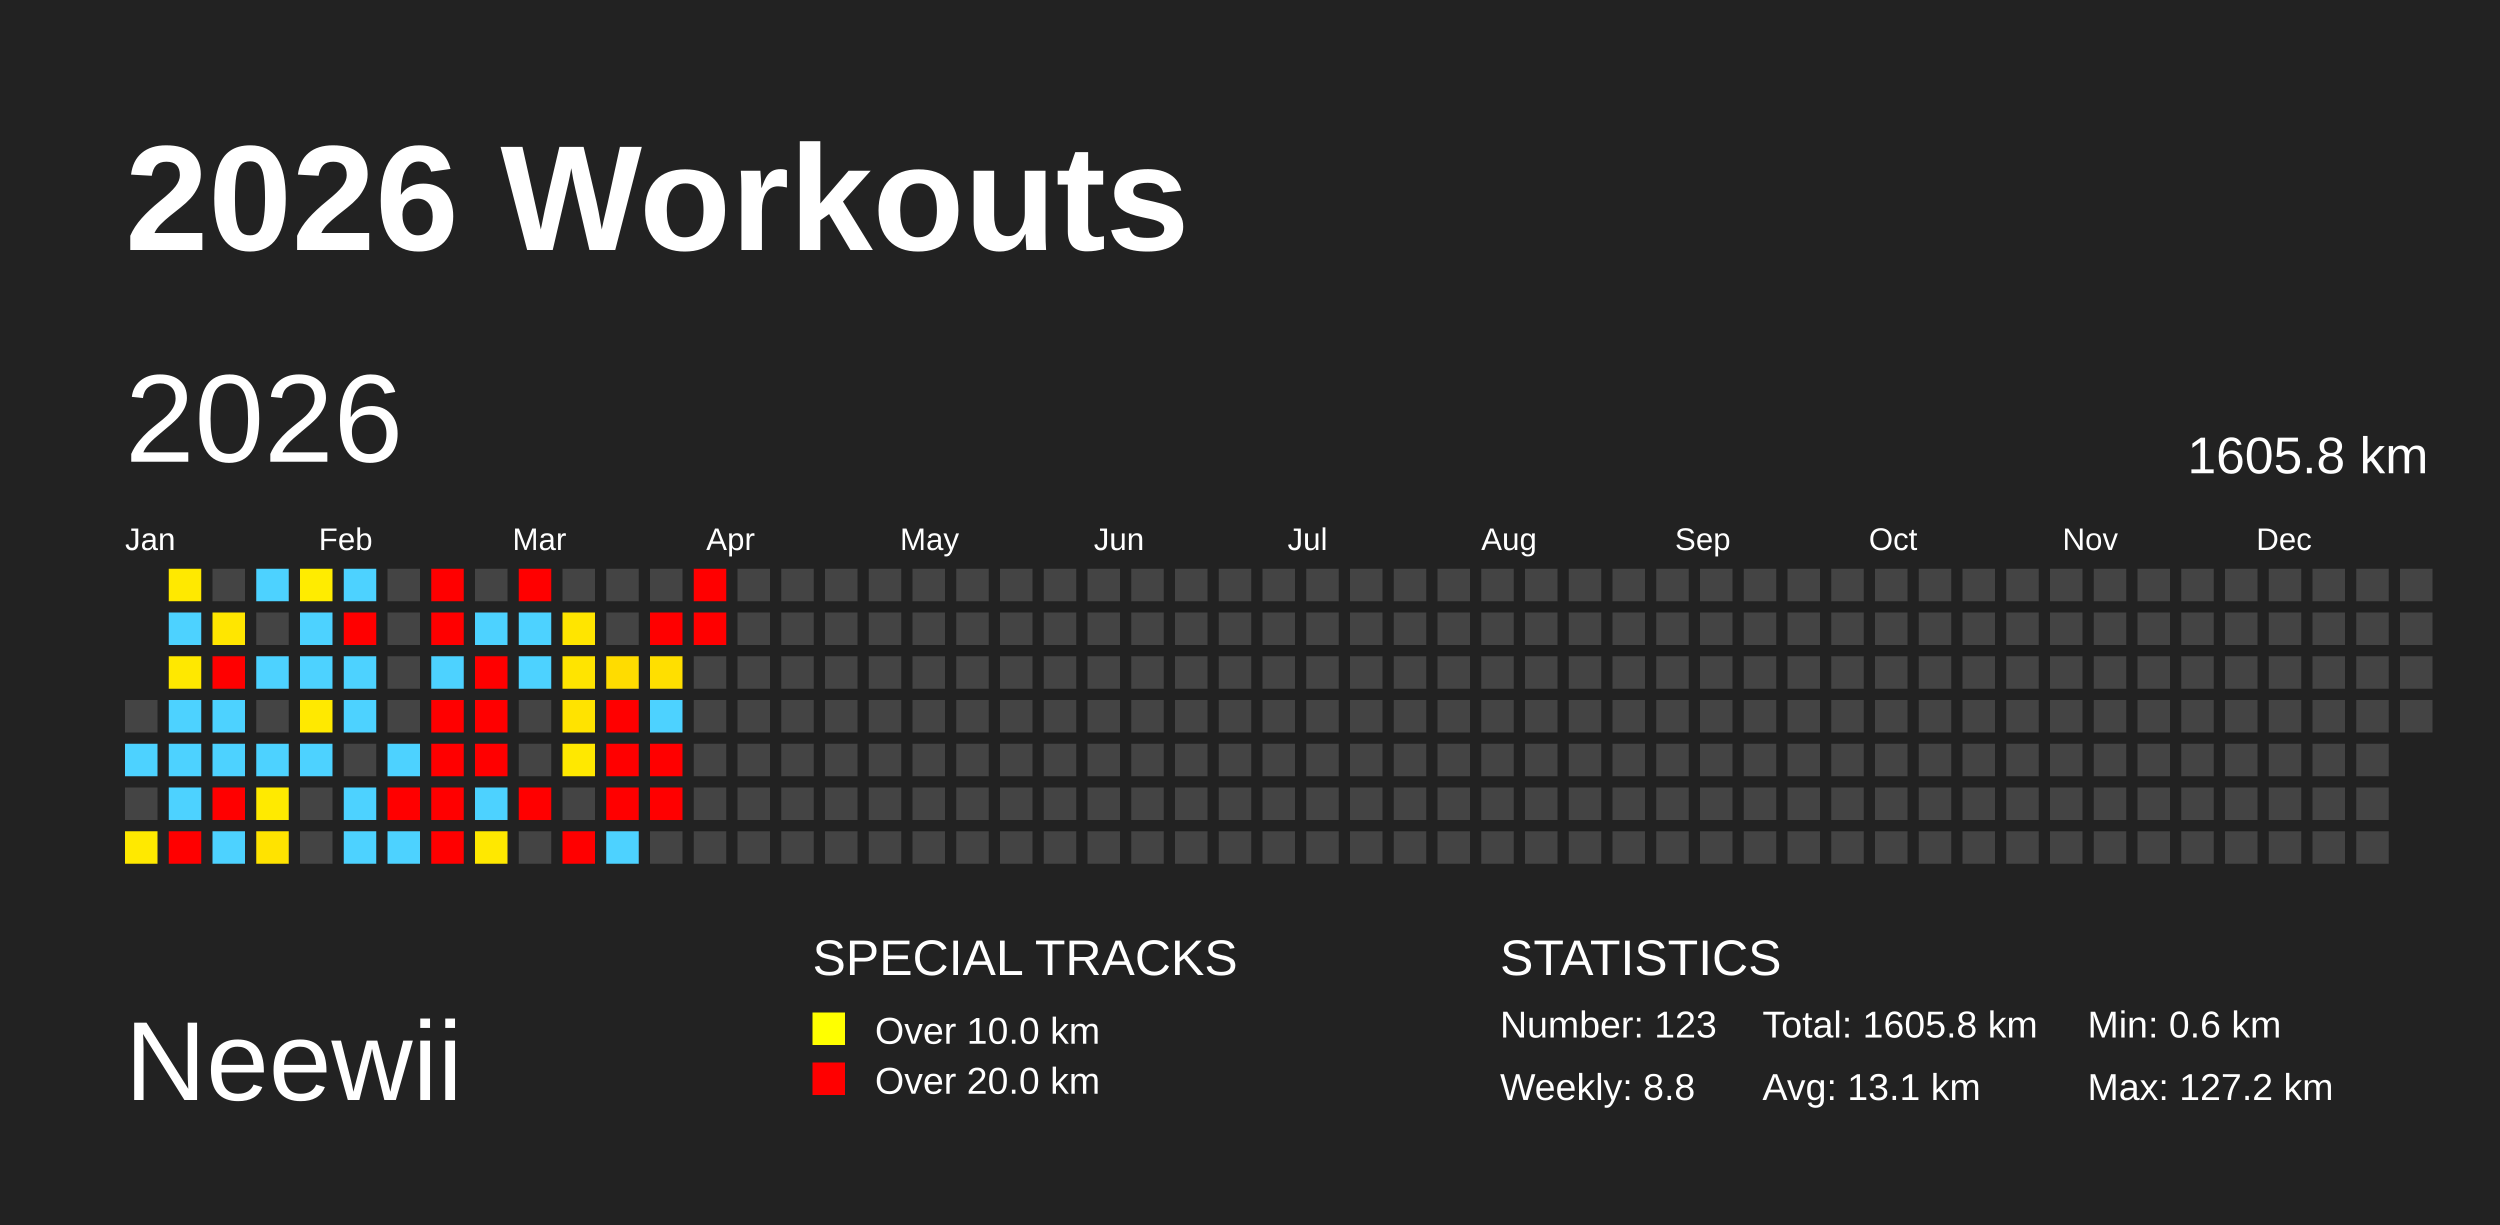
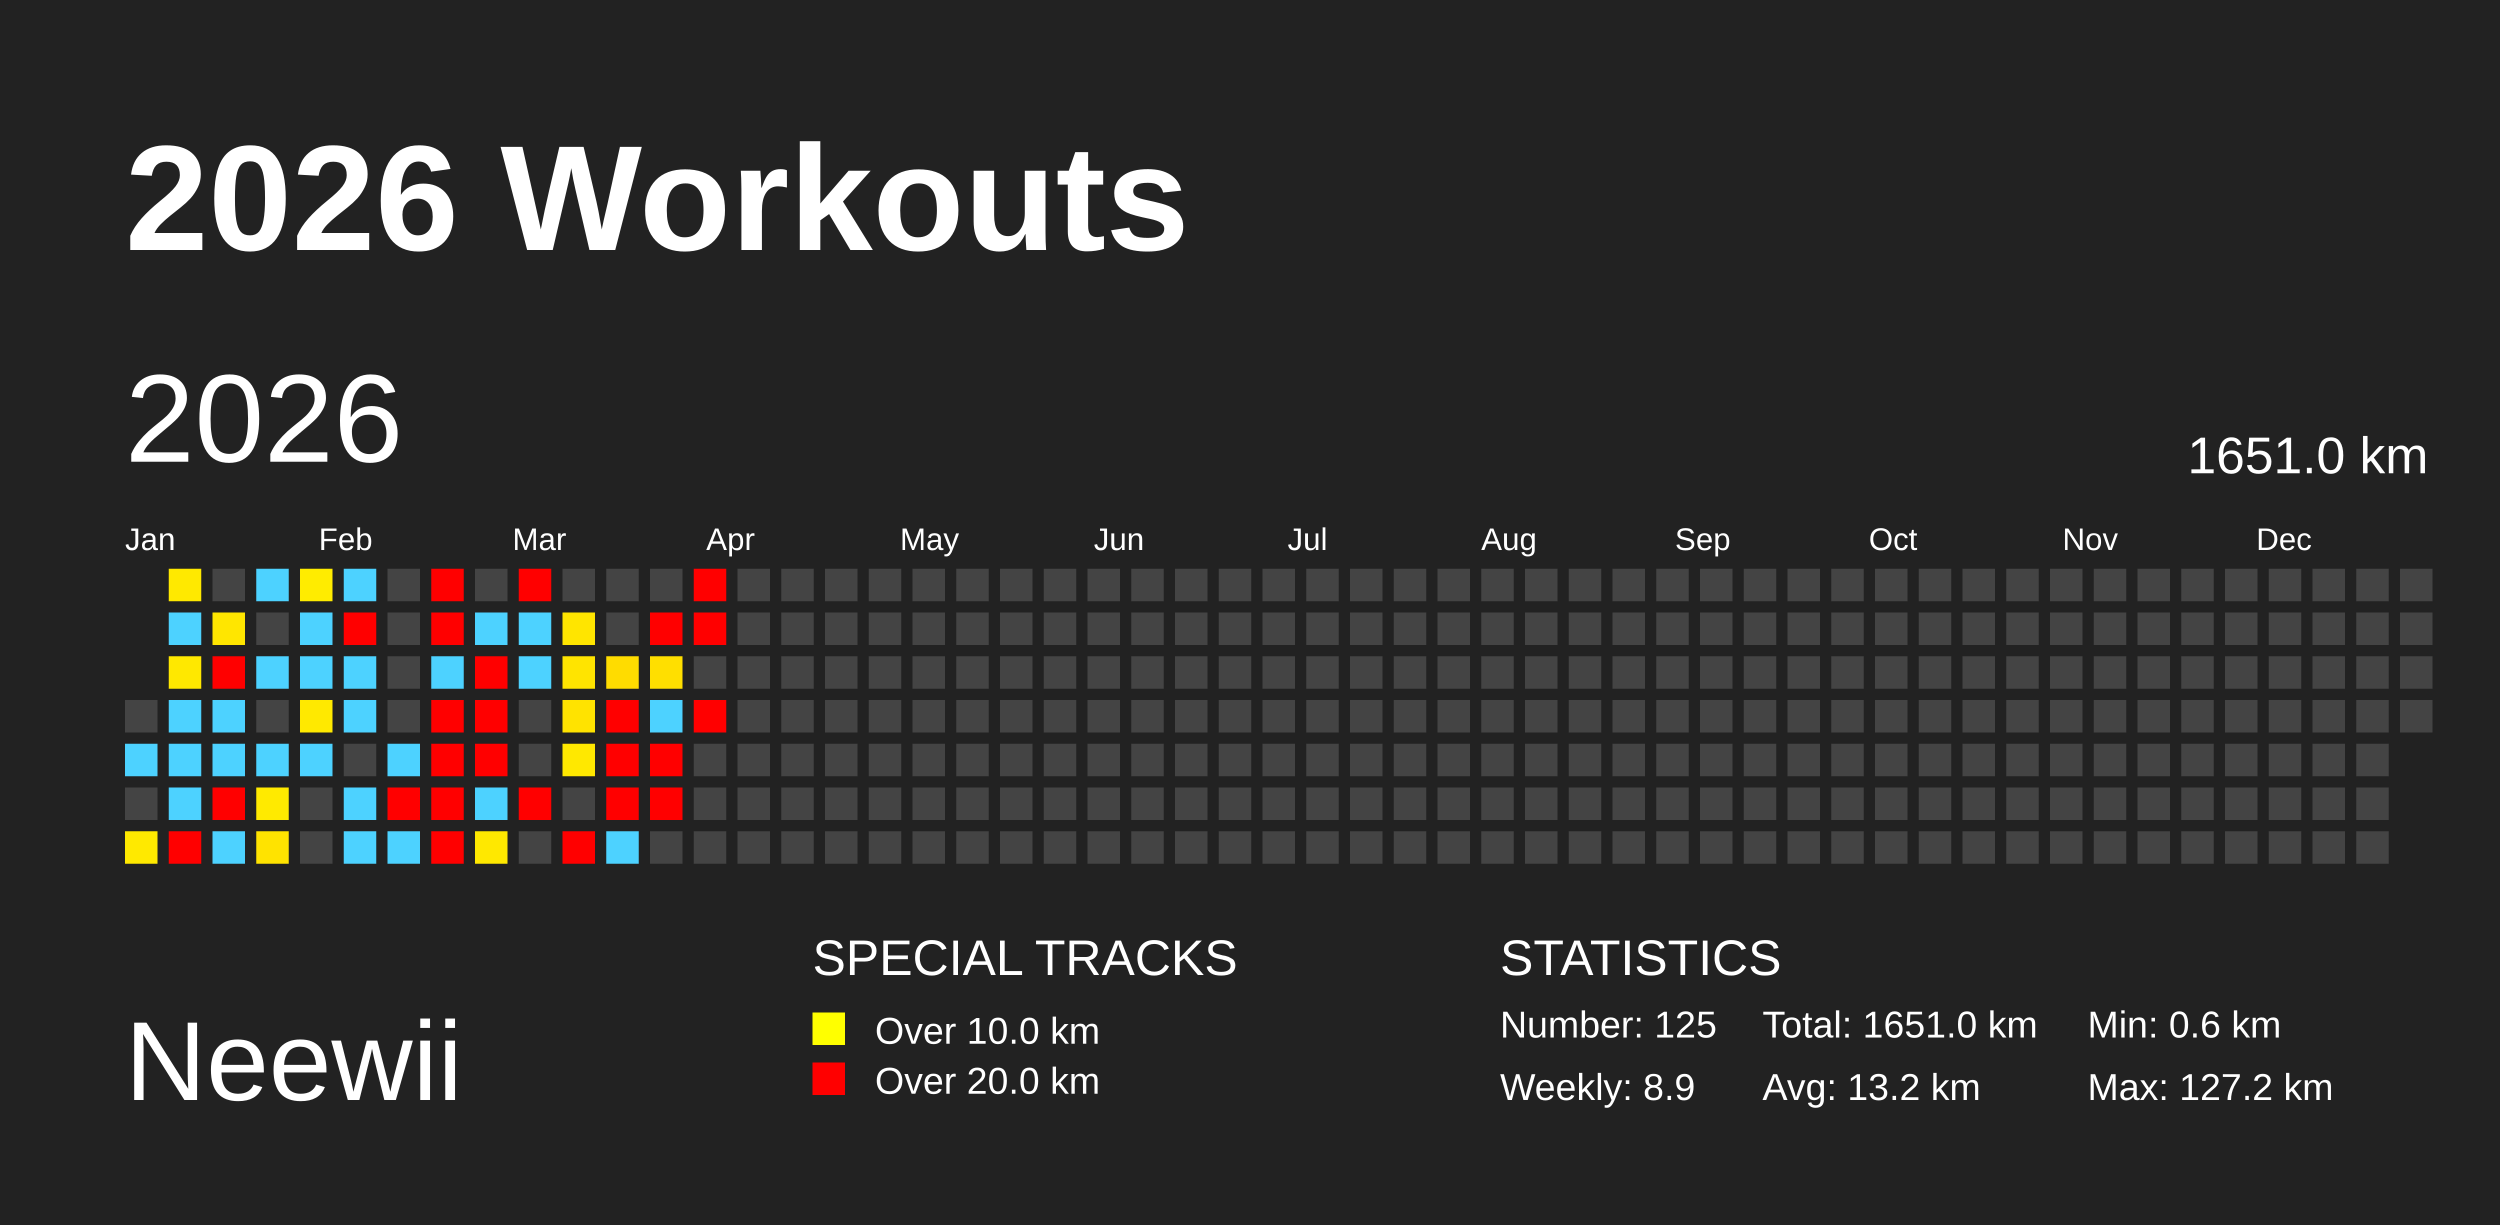
<svg xmlns="http://www.w3.org/2000/svg" baseProfile="full" height="98mm" version="1.1" viewBox="0,0,200,98" width="200mm">
  <defs />
  <rect fill="#222222" height="98" width="200" x="0" y="0" />
  <text fill="#FFFFFF" style="font-size:12px; font-family:Arial; font-weight:bold;" x="10" y="20">2026 Workouts</text>
  <text fill="#FFFFFF" style="font-size:9px; font-family:Arial" x="10" y="88">Neewii</text>
  <text fill="#FFFFFF" style="font-size:4px; font-family:Arial" x="65" y="78">SPECIAL TRACKS</text>
  <rect fill="yellow" height="2.6" width="2.6" x="65" y="81" />
  <text fill="#FFFFFF" style="font-size:3px; font-family:Arial" x="70" y="83.5">Over 10.0 km</text>
  <rect fill="red" height="2.6" width="2.6" x="65" y="85" />
  <text fill="#FFFFFF" style="font-size:3px; font-family:Arial" x="70" y="87.5">Over 20.0 km</text>
  <text fill="#FFFFFF" style="font-size:4px; font-family:Arial" x="120" y="78">STATISTICS</text>
-   <text fill="#FFFFFF" style="font-size:3px; font-family:Arial" x="120" y="83">Number: 123</text>
-   <text fill="#FFFFFF" style="font-size:3px; font-family:Arial" x="120" y="88">Weekly: 8.8</text>
-   <text fill="#FFFFFF" style="font-size:3px; font-family:Arial" x="141" y="83">Total: 1605.8 km</text>
-   <text fill="#FFFFFF" style="font-size:3px; font-family:Arial" x="141" y="88">Avg: 13.1 km</text>
+   <text fill="#FFFFFF" style="font-size:3px; font-family:Arial" x="120" y="83">Number: 125</text>
+   <text fill="#FFFFFF" style="font-size:3px; font-family:Arial" x="120" y="88">Weekly: 8.9</text>
+   <text fill="#FFFFFF" style="font-size:3px; font-family:Arial" x="141" y="83">Total: 1651.0 km</text>
+   <text fill="#FFFFFF" style="font-size:3px; font-family:Arial" x="141" y="88">Avg: 13.2 km</text>
  <text fill="#FFFFFF" style="font-size:3px; font-family:Arial" x="167" y="83">Min: 0.6 km</text>
  <text fill="#FFFFFF" style="font-size:3px; font-family:Arial" x="167" y="88">Max: 127.2 km</text>
  <text dominant-baseline="hanging" fill="#FFFFFF" style="font-size:10.0px; font-family:Arial;" x="10" y="30">2026</text>
-   <text dominant-baseline="hanging" fill="#FFFFFF" style="font-size:4.125px; font-family:Arial;" x="175" y="35">1605.8 km</text>
+   <text dominant-baseline="hanging" fill="#FFFFFF" style="font-size:4.125px; font-family:Arial;" x="175" y="35">1651.0 km</text>
  <text fill="#FFFFFF" style="font-size:2.5px; font-family:Arial" x="10.0" y="44">Jan</text>
  <text fill="#FFFFFF" style="font-size:2.5px; font-family:Arial" x="25.5" y="44">Feb</text>
  <text fill="#FFFFFF" style="font-size:2.5px; font-family:Arial" x="41.0" y="44">Mar</text>
  <text fill="#FFFFFF" style="font-size:2.5px; font-family:Arial" x="56.5" y="44">Apr</text>
  <text fill="#FFFFFF" style="font-size:2.5px; font-family:Arial" x="72.0" y="44">May</text>
  <text fill="#FFFFFF" style="font-size:2.5px; font-family:Arial" x="87.5" y="44">Jun</text>
  <text fill="#FFFFFF" style="font-size:2.5px; font-family:Arial" x="103.0" y="44">Jul</text>
  <text fill="#FFFFFF" style="font-size:2.5px; font-family:Arial" x="118.5" y="44">Aug</text>
  <text fill="#FFFFFF" style="font-size:2.5px; font-family:Arial" x="134.0" y="44">Sep</text>
  <text fill="#FFFFFF" style="font-size:2.5px; font-family:Arial" x="149.5" y="44">Oct</text>
  <text fill="#FFFFFF" style="font-size:2.5px; font-family:Arial" x="165.0" y="44">Nov</text>
  <text fill="#FFFFFF" style="font-size:2.5px; font-family:Arial" x="180.5" y="44">Dec</text>
  <rect fill="#444444" height="2.6" width="2.6" x="10.0" y="56.0" />
  <rect fill="#4dd2ff" height="2.6" width="2.6" x="10.0" y="59.5" />
  <rect fill="#444444" height="2.6" width="2.6" x="10.0" y="63.0" />
  <rect fill="#ffe900" height="2.6" width="2.6" x="10.0" y="66.5" />
  <rect fill="#ffe900" height="2.6" width="2.6" x="13.5" y="45.5" />
  <rect fill="#4dd2ff" height="2.6" width="2.6" x="13.5" y="49.0" />
  <rect fill="#ffe800" height="2.6" width="2.6" x="13.5" y="52.5" />
  <rect fill="#4dd2ff" height="2.6" width="2.6" x="13.5" y="56.0" />
  <rect fill="#4dd2ff" height="2.6" width="2.6" x="13.5" y="59.5" />
  <rect fill="#4dd2ff" height="2.6" width="2.6" x="13.5" y="63.0" />
  <rect fill="red" height="2.6" width="2.6" x="13.5" y="66.5" />
  <rect fill="#444444" height="2.6" width="2.6" x="17.0" y="45.5" />
  <rect fill="#ffe600" height="2.6" width="2.6" x="17.0" y="49.0" />
  <rect fill="red" height="2.6" width="2.6" x="17.0" y="52.5" />
  <rect fill="#4dd2ff" height="2.6" width="2.6" x="17.0" y="56.0" />
  <rect fill="#4dd2ff" height="2.6" width="2.6" x="17.0" y="59.5" />
  <rect fill="red" height="2.6" width="2.6" x="17.0" y="63.0" />
  <rect fill="#4dd2ff" height="2.6" width="2.6" x="17.0" y="66.5" />
  <rect fill="#4dd2ff" height="2.6" width="2.6" x="20.5" y="45.5" />
  <rect fill="#444444" height="2.6" width="2.6" x="20.5" y="49.0" />
  <rect fill="#4dd2ff" height="2.6" width="2.6" x="20.5" y="52.5" />
  <rect fill="#444444" height="2.6" width="2.6" x="20.5" y="56.0" />
  <rect fill="#4dd2ff" height="2.6" width="2.6" x="20.5" y="59.5" />
  <rect fill="#ffea00" height="2.6" width="2.6" x="20.5" y="63.0" />
  <rect fill="#ffe300" height="2.6" width="2.6" x="20.5" y="66.5" />
  <rect fill="#ffec00" height="2.6" width="2.6" x="24.0" y="45.5" />
  <rect fill="#4dd2ff" height="2.6" width="2.6" x="24.0" y="49.0" />
  <rect fill="#4dd2ff" height="2.6" width="2.6" x="24.0" y="52.5" />
  <rect fill="#ffe900" height="2.6" width="2.6" x="24.0" y="56.0" />
  <rect fill="#4dd2ff" height="2.6" width="2.6" x="24.0" y="59.5" />
  <rect fill="#444444" height="2.6" width="2.6" x="24.0" y="63.0" />
  <rect fill="#444444" height="2.6" width="2.6" x="24.0" y="66.5" />
  <rect fill="#4dd2ff" height="2.6" width="2.6" x="27.5" y="45.5" />
  <rect fill="red" height="2.6" width="2.6" x="27.5" y="49.0" />
  <rect fill="#4dd2ff" height="2.6" width="2.6" x="27.5" y="52.5" />
  <rect fill="#4dd2ff" height="2.6" width="2.6" x="27.5" y="56.0" />
  <rect fill="#444444" height="2.6" width="2.6" x="27.5" y="59.5" />
  <rect fill="#4dd2ff" height="2.6" width="2.6" x="27.5" y="63.0" />
  <rect fill="#4dd2ff" height="2.6" width="2.6" x="27.5" y="66.5" />
  <rect fill="#444444" height="2.6" width="2.6" x="31.0" y="45.5" />
  <rect fill="#444444" height="2.6" width="2.6" x="31.0" y="49.0" />
  <rect fill="#444444" height="2.6" width="2.6" x="31.0" y="52.5" />
  <rect fill="#444444" height="2.6" width="2.6" x="31.0" y="56.0" />
  <rect fill="#4dd2ff" height="2.6" width="2.6" x="31.0" y="59.5" />
  <rect fill="red" height="2.6" width="2.6" x="31.0" y="63.0" />
  <rect fill="#4dd2ff" height="2.6" width="2.6" x="31.0" y="66.5" />
  <rect fill="red" height="2.6" width="2.6" x="34.5" y="45.5" />
  <rect fill="red" height="2.6" width="2.6" x="34.5" y="49.0" />
  <rect fill="#4dd2ff" height="2.6" width="2.6" x="34.5" y="52.5" />
  <rect fill="red" height="2.6" width="2.6" x="34.5" y="56.0" />
  <rect fill="red" height="2.6" width="2.6" x="34.5" y="59.5" />
  <rect fill="red" height="2.6" width="2.6" x="34.5" y="63.0" />
  <rect fill="red" height="2.6" width="2.6" x="34.5" y="66.5" />
  <rect fill="#444444" height="2.6" width="2.6" x="38.0" y="45.5" />
  <rect fill="#4dd2ff" height="2.6" width="2.6" x="38.0" y="49.0" />
  <rect fill="red" height="2.6" width="2.6" x="38.0" y="52.5" />
  <rect fill="red" height="2.6" width="2.6" x="38.0" y="56.0" />
  <rect fill="red" height="2.6" width="2.6" x="38.0" y="59.5" />
  <rect fill="#4dd2ff" height="2.6" width="2.6" x="38.0" y="63.0" />
  <rect fill="#ffe800" height="2.6" width="2.6" x="38.0" y="66.5" />
  <rect fill="red" height="2.6" width="2.6" x="41.5" y="45.5" />
  <rect fill="#4dd2ff" height="2.6" width="2.6" x="41.5" y="49.0" />
  <rect fill="#4dd2ff" height="2.6" width="2.6" x="41.5" y="52.5" />
  <rect fill="#444444" height="2.6" width="2.6" x="41.5" y="56.0" />
  <rect fill="#444444" height="2.6" width="2.6" x="41.5" y="59.5" />
  <rect fill="red" height="2.6" width="2.6" x="41.5" y="63.0" />
  <rect fill="#444444" height="2.6" width="2.6" x="41.5" y="66.5" />
  <rect fill="#444444" height="2.6" width="2.6" x="45.0" y="45.5" />
  <rect fill="#ffe500" height="2.6" width="2.6" x="45.0" y="49.0" />
  <rect fill="#ffe400" height="2.6" width="2.6" x="45.0" y="52.5" />
  <rect fill="#ffe300" height="2.6" width="2.6" x="45.0" y="56.0" />
  <rect fill="#ffe800" height="2.6" width="2.6" x="45.0" y="59.5" />
  <rect fill="#444444" height="2.6" width="2.6" x="45.0" y="63.0" />
  <rect fill="red" height="2.6" width="2.6" x="45.0" y="66.5" />
  <rect fill="#444444" height="2.6" width="2.6" x="48.5" y="45.5" />
  <rect fill="#444444" height="2.6" width="2.6" x="48.5" y="49.0" />
  <rect fill="#ffdc00" height="2.6" width="2.6" x="48.5" y="52.5" />
  <rect fill="red" height="2.6" width="2.6" x="48.5" y="56.0" />
  <rect fill="red" height="2.6" width="2.6" x="48.5" y="59.5" />
  <rect fill="red" height="2.6" width="2.6" x="48.5" y="63.0" />
  <rect fill="#4dd2ff" height="2.6" width="2.6" x="48.5" y="66.5" />
  <rect fill="#444444" height="2.6" width="2.6" x="52.0" y="45.5" />
  <rect fill="red" height="2.6" width="2.6" x="52.0" y="49.0" />
  <rect fill="#ffdf00" height="2.6" width="2.6" x="52.0" y="52.5" />
  <rect fill="#4dd2ff" height="2.6" width="2.6" x="52.0" y="56.0" />
  <rect fill="red" height="2.6" width="2.6" x="52.0" y="59.5" />
  <rect fill="red" height="2.6" width="2.6" x="52.0" y="63.0" />
  <rect fill="#444444" height="2.6" width="2.6" x="52.0" y="66.5" />
  <rect fill="red" height="2.6" width="2.6" x="55.5" y="45.5" />
  <rect fill="red" height="2.6" width="2.6" x="55.5" y="49.0" />
  <rect fill="#444444" height="2.6" width="2.6" x="55.5" y="52.5" />
-   <rect fill="#444444" height="2.6" width="2.6" x="55.5" y="56.0" />
+   <rect fill="red" height="2.6" width="2.6" x="55.5" y="56.0" />
  <rect fill="#444444" height="2.6" width="2.6" x="55.5" y="59.5" />
  <rect fill="#444444" height="2.6" width="2.6" x="55.5" y="63.0" />
  <rect fill="#444444" height="2.6" width="2.6" x="55.5" y="66.5" />
  <rect fill="#444444" height="2.6" width="2.6" x="59.0" y="45.5" />
  <rect fill="#444444" height="2.6" width="2.6" x="59.0" y="49.0" />
  <rect fill="#444444" height="2.6" width="2.6" x="59.0" y="52.5" />
  <rect fill="#444444" height="2.6" width="2.6" x="59.0" y="56.0" />
  <rect fill="#444444" height="2.6" width="2.6" x="59.0" y="59.5" />
  <rect fill="#444444" height="2.6" width="2.6" x="59.0" y="63.0" />
  <rect fill="#444444" height="2.6" width="2.6" x="59.0" y="66.5" />
  <rect fill="#444444" height="2.6" width="2.6" x="62.5" y="45.5" />
  <rect fill="#444444" height="2.6" width="2.6" x="62.5" y="49.0" />
  <rect fill="#444444" height="2.6" width="2.6" x="62.5" y="52.5" />
  <rect fill="#444444" height="2.6" width="2.6" x="62.5" y="56.0" />
  <rect fill="#444444" height="2.6" width="2.6" x="62.5" y="59.5" />
  <rect fill="#444444" height="2.6" width="2.6" x="62.5" y="63.0" />
  <rect fill="#444444" height="2.6" width="2.6" x="62.5" y="66.5" />
  <rect fill="#444444" height="2.6" width="2.6" x="66.0" y="45.5" />
  <rect fill="#444444" height="2.6" width="2.6" x="66.0" y="49.0" />
  <rect fill="#444444" height="2.6" width="2.6" x="66.0" y="52.5" />
  <rect fill="#444444" height="2.6" width="2.6" x="66.0" y="56.0" />
  <rect fill="#444444" height="2.6" width="2.6" x="66.0" y="59.5" />
  <rect fill="#444444" height="2.6" width="2.6" x="66.0" y="63.0" />
  <rect fill="#444444" height="2.6" width="2.6" x="66.0" y="66.5" />
  <rect fill="#444444" height="2.6" width="2.6" x="69.5" y="45.5" />
  <rect fill="#444444" height="2.6" width="2.6" x="69.5" y="49.0" />
  <rect fill="#444444" height="2.6" width="2.6" x="69.5" y="52.5" />
  <rect fill="#444444" height="2.6" width="2.6" x="69.5" y="56.0" />
  <rect fill="#444444" height="2.6" width="2.6" x="69.5" y="59.5" />
  <rect fill="#444444" height="2.6" width="2.6" x="69.5" y="63.0" />
  <rect fill="#444444" height="2.6" width="2.6" x="69.5" y="66.5" />
  <rect fill="#444444" height="2.6" width="2.6" x="73.0" y="45.5" />
  <rect fill="#444444" height="2.6" width="2.6" x="73.0" y="49.0" />
  <rect fill="#444444" height="2.6" width="2.6" x="73.0" y="52.5" />
  <rect fill="#444444" height="2.6" width="2.6" x="73.0" y="56.0" />
  <rect fill="#444444" height="2.6" width="2.6" x="73.0" y="59.5" />
  <rect fill="#444444" height="2.6" width="2.6" x="73.0" y="63.0" />
  <rect fill="#444444" height="2.6" width="2.6" x="73.0" y="66.5" />
  <rect fill="#444444" height="2.6" width="2.6" x="76.5" y="45.5" />
  <rect fill="#444444" height="2.6" width="2.6" x="76.5" y="49.0" />
  <rect fill="#444444" height="2.6" width="2.6" x="76.5" y="52.5" />
  <rect fill="#444444" height="2.6" width="2.6" x="76.5" y="56.0" />
  <rect fill="#444444" height="2.6" width="2.6" x="76.5" y="59.5" />
  <rect fill="#444444" height="2.6" width="2.6" x="76.5" y="63.0" />
  <rect fill="#444444" height="2.6" width="2.6" x="76.5" y="66.5" />
  <rect fill="#444444" height="2.6" width="2.6" x="80.0" y="45.5" />
  <rect fill="#444444" height="2.6" width="2.6" x="80.0" y="49.0" />
  <rect fill="#444444" height="2.6" width="2.6" x="80.0" y="52.5" />
  <rect fill="#444444" height="2.6" width="2.6" x="80.0" y="56.0" />
  <rect fill="#444444" height="2.6" width="2.6" x="80.0" y="59.5" />
  <rect fill="#444444" height="2.6" width="2.6" x="80.0" y="63.0" />
  <rect fill="#444444" height="2.6" width="2.6" x="80.0" y="66.5" />
  <rect fill="#444444" height="2.6" width="2.6" x="83.5" y="45.5" />
  <rect fill="#444444" height="2.6" width="2.6" x="83.5" y="49.0" />
  <rect fill="#444444" height="2.6" width="2.6" x="83.5" y="52.5" />
  <rect fill="#444444" height="2.6" width="2.6" x="83.5" y="56.0" />
  <rect fill="#444444" height="2.6" width="2.6" x="83.5" y="59.5" />
  <rect fill="#444444" height="2.6" width="2.6" x="83.5" y="63.0" />
  <rect fill="#444444" height="2.6" width="2.6" x="83.5" y="66.5" />
  <rect fill="#444444" height="2.6" width="2.6" x="87.0" y="45.5" />
  <rect fill="#444444" height="2.6" width="2.6" x="87.0" y="49.0" />
  <rect fill="#444444" height="2.6" width="2.6" x="87.0" y="52.5" />
  <rect fill="#444444" height="2.6" width="2.6" x="87.0" y="56.0" />
  <rect fill="#444444" height="2.6" width="2.6" x="87.0" y="59.5" />
  <rect fill="#444444" height="2.6" width="2.6" x="87.0" y="63.0" />
  <rect fill="#444444" height="2.6" width="2.6" x="87.0" y="66.5" />
  <rect fill="#444444" height="2.6" width="2.6" x="90.5" y="45.5" />
  <rect fill="#444444" height="2.6" width="2.6" x="90.5" y="49.0" />
  <rect fill="#444444" height="2.6" width="2.6" x="90.5" y="52.5" />
  <rect fill="#444444" height="2.6" width="2.6" x="90.5" y="56.0" />
  <rect fill="#444444" height="2.6" width="2.6" x="90.5" y="59.5" />
  <rect fill="#444444" height="2.6" width="2.6" x="90.5" y="63.0" />
  <rect fill="#444444" height="2.6" width="2.6" x="90.5" y="66.5" />
  <rect fill="#444444" height="2.6" width="2.6" x="94.0" y="45.5" />
  <rect fill="#444444" height="2.6" width="2.6" x="94.0" y="49.0" />
  <rect fill="#444444" height="2.6" width="2.6" x="94.0" y="52.5" />
  <rect fill="#444444" height="2.6" width="2.6" x="94.0" y="56.0" />
  <rect fill="#444444" height="2.6" width="2.6" x="94.0" y="59.5" />
  <rect fill="#444444" height="2.6" width="2.6" x="94.0" y="63.0" />
  <rect fill="#444444" height="2.6" width="2.6" x="94.0" y="66.5" />
  <rect fill="#444444" height="2.6" width="2.6" x="97.5" y="45.5" />
  <rect fill="#444444" height="2.6" width="2.6" x="97.5" y="49.0" />
  <rect fill="#444444" height="2.6" width="2.6" x="97.5" y="52.5" />
  <rect fill="#444444" height="2.6" width="2.6" x="97.5" y="56.0" />
  <rect fill="#444444" height="2.6" width="2.6" x="97.5" y="59.5" />
  <rect fill="#444444" height="2.6" width="2.6" x="97.5" y="63.0" />
  <rect fill="#444444" height="2.6" width="2.6" x="97.5" y="66.5" />
  <rect fill="#444444" height="2.6" width="2.6" x="101.0" y="45.5" />
  <rect fill="#444444" height="2.6" width="2.6" x="101.0" y="49.0" />
  <rect fill="#444444" height="2.6" width="2.6" x="101.0" y="52.5" />
  <rect fill="#444444" height="2.6" width="2.6" x="101.0" y="56.0" />
  <rect fill="#444444" height="2.6" width="2.6" x="101.0" y="59.5" />
  <rect fill="#444444" height="2.6" width="2.6" x="101.0" y="63.0" />
  <rect fill="#444444" height="2.6" width="2.6" x="101.0" y="66.5" />
  <rect fill="#444444" height="2.6" width="2.6" x="104.5" y="45.5" />
  <rect fill="#444444" height="2.6" width="2.6" x="104.5" y="49.0" />
  <rect fill="#444444" height="2.6" width="2.6" x="104.5" y="52.5" />
  <rect fill="#444444" height="2.6" width="2.6" x="104.5" y="56.0" />
  <rect fill="#444444" height="2.6" width="2.6" x="104.5" y="59.5" />
  <rect fill="#444444" height="2.6" width="2.6" x="104.5" y="63.0" />
  <rect fill="#444444" height="2.6" width="2.6" x="104.5" y="66.5" />
  <rect fill="#444444" height="2.6" width="2.6" x="108.0" y="45.5" />
  <rect fill="#444444" height="2.6" width="2.6" x="108.0" y="49.0" />
  <rect fill="#444444" height="2.6" width="2.6" x="108.0" y="52.5" />
  <rect fill="#444444" height="2.6" width="2.6" x="108.0" y="56.0" />
  <rect fill="#444444" height="2.6" width="2.6" x="108.0" y="59.5" />
  <rect fill="#444444" height="2.6" width="2.6" x="108.0" y="63.0" />
  <rect fill="#444444" height="2.6" width="2.6" x="108.0" y="66.5" />
  <rect fill="#444444" height="2.6" width="2.6" x="111.5" y="45.5" />
  <rect fill="#444444" height="2.6" width="2.6" x="111.5" y="49.0" />
  <rect fill="#444444" height="2.6" width="2.6" x="111.5" y="52.5" />
  <rect fill="#444444" height="2.6" width="2.6" x="111.5" y="56.0" />
  <rect fill="#444444" height="2.6" width="2.6" x="111.5" y="59.5" />
  <rect fill="#444444" height="2.6" width="2.6" x="111.5" y="63.0" />
  <rect fill="#444444" height="2.6" width="2.6" x="111.5" y="66.5" />
  <rect fill="#444444" height="2.6" width="2.6" x="115.0" y="45.5" />
  <rect fill="#444444" height="2.6" width="2.6" x="115.0" y="49.0" />
  <rect fill="#444444" height="2.6" width="2.6" x="115.0" y="52.5" />
  <rect fill="#444444" height="2.6" width="2.6" x="115.0" y="56.0" />
  <rect fill="#444444" height="2.6" width="2.6" x="115.0" y="59.5" />
  <rect fill="#444444" height="2.6" width="2.6" x="115.0" y="63.0" />
  <rect fill="#444444" height="2.6" width="2.6" x="115.0" y="66.5" />
  <rect fill="#444444" height="2.6" width="2.6" x="118.5" y="45.5" />
  <rect fill="#444444" height="2.6" width="2.6" x="118.5" y="49.0" />
  <rect fill="#444444" height="2.6" width="2.6" x="118.5" y="52.5" />
  <rect fill="#444444" height="2.6" width="2.6" x="118.5" y="56.0" />
  <rect fill="#444444" height="2.6" width="2.6" x="118.5" y="59.5" />
  <rect fill="#444444" height="2.6" width="2.6" x="118.5" y="63.0" />
  <rect fill="#444444" height="2.6" width="2.6" x="118.5" y="66.5" />
  <rect fill="#444444" height="2.6" width="2.6" x="122.0" y="45.5" />
  <rect fill="#444444" height="2.6" width="2.6" x="122.0" y="49.0" />
  <rect fill="#444444" height="2.6" width="2.6" x="122.0" y="52.5" />
  <rect fill="#444444" height="2.6" width="2.6" x="122.0" y="56.0" />
  <rect fill="#444444" height="2.6" width="2.6" x="122.0" y="59.5" />
  <rect fill="#444444" height="2.6" width="2.6" x="122.0" y="63.0" />
  <rect fill="#444444" height="2.6" width="2.6" x="122.0" y="66.5" />
  <rect fill="#444444" height="2.6" width="2.6" x="125.5" y="45.5" />
  <rect fill="#444444" height="2.6" width="2.6" x="125.5" y="49.0" />
  <rect fill="#444444" height="2.6" width="2.6" x="125.5" y="52.5" />
  <rect fill="#444444" height="2.6" width="2.6" x="125.5" y="56.0" />
  <rect fill="#444444" height="2.6" width="2.6" x="125.5" y="59.5" />
  <rect fill="#444444" height="2.6" width="2.6" x="125.5" y="63.0" />
  <rect fill="#444444" height="2.6" width="2.6" x="125.5" y="66.5" />
  <rect fill="#444444" height="2.6" width="2.6" x="129.0" y="45.5" />
  <rect fill="#444444" height="2.6" width="2.6" x="129.0" y="49.0" />
  <rect fill="#444444" height="2.6" width="2.6" x="129.0" y="52.5" />
  <rect fill="#444444" height="2.6" width="2.6" x="129.0" y="56.0" />
  <rect fill="#444444" height="2.6" width="2.6" x="129.0" y="59.5" />
  <rect fill="#444444" height="2.6" width="2.6" x="129.0" y="63.0" />
  <rect fill="#444444" height="2.6" width="2.6" x="129.0" y="66.5" />
  <rect fill="#444444" height="2.6" width="2.6" x="132.5" y="45.5" />
  <rect fill="#444444" height="2.6" width="2.6" x="132.5" y="49.0" />
  <rect fill="#444444" height="2.6" width="2.6" x="132.5" y="52.5" />
  <rect fill="#444444" height="2.6" width="2.6" x="132.5" y="56.0" />
  <rect fill="#444444" height="2.6" width="2.6" x="132.5" y="59.5" />
  <rect fill="#444444" height="2.6" width="2.6" x="132.5" y="63.0" />
  <rect fill="#444444" height="2.6" width="2.6" x="132.5" y="66.5" />
  <rect fill="#444444" height="2.6" width="2.6" x="136.0" y="45.5" />
  <rect fill="#444444" height="2.6" width="2.6" x="136.0" y="49.0" />
  <rect fill="#444444" height="2.6" width="2.6" x="136.0" y="52.5" />
  <rect fill="#444444" height="2.6" width="2.6" x="136.0" y="56.0" />
  <rect fill="#444444" height="2.6" width="2.6" x="136.0" y="59.5" />
  <rect fill="#444444" height="2.6" width="2.6" x="136.0" y="63.0" />
  <rect fill="#444444" height="2.6" width="2.6" x="136.0" y="66.5" />
  <rect fill="#444444" height="2.6" width="2.6" x="139.5" y="45.5" />
  <rect fill="#444444" height="2.6" width="2.6" x="139.5" y="49.0" />
  <rect fill="#444444" height="2.6" width="2.6" x="139.5" y="52.5" />
  <rect fill="#444444" height="2.6" width="2.6" x="139.5" y="56.0" />
  <rect fill="#444444" height="2.6" width="2.6" x="139.5" y="59.5" />
  <rect fill="#444444" height="2.6" width="2.6" x="139.5" y="63.0" />
  <rect fill="#444444" height="2.6" width="2.6" x="139.5" y="66.5" />
  <rect fill="#444444" height="2.6" width="2.6" x="143.0" y="45.5" />
  <rect fill="#444444" height="2.6" width="2.6" x="143.0" y="49.0" />
  <rect fill="#444444" height="2.6" width="2.6" x="143.0" y="52.5" />
  <rect fill="#444444" height="2.6" width="2.6" x="143.0" y="56.0" />
  <rect fill="#444444" height="2.6" width="2.6" x="143.0" y="59.5" />
  <rect fill="#444444" height="2.6" width="2.6" x="143.0" y="63.0" />
  <rect fill="#444444" height="2.6" width="2.6" x="143.0" y="66.5" />
  <rect fill="#444444" height="2.6" width="2.6" x="146.5" y="45.5" />
  <rect fill="#444444" height="2.6" width="2.6" x="146.5" y="49.0" />
  <rect fill="#444444" height="2.6" width="2.6" x="146.5" y="52.5" />
  <rect fill="#444444" height="2.6" width="2.6" x="146.5" y="56.0" />
  <rect fill="#444444" height="2.6" width="2.6" x="146.5" y="59.5" />
  <rect fill="#444444" height="2.6" width="2.6" x="146.5" y="63.0" />
  <rect fill="#444444" height="2.6" width="2.6" x="146.5" y="66.5" />
  <rect fill="#444444" height="2.6" width="2.6" x="150.0" y="45.5" />
  <rect fill="#444444" height="2.6" width="2.6" x="150.0" y="49.0" />
  <rect fill="#444444" height="2.6" width="2.6" x="150.0" y="52.5" />
  <rect fill="#444444" height="2.6" width="2.6" x="150.0" y="56.0" />
  <rect fill="#444444" height="2.6" width="2.6" x="150.0" y="59.5" />
  <rect fill="#444444" height="2.6" width="2.6" x="150.0" y="63.0" />
  <rect fill="#444444" height="2.6" width="2.6" x="150.0" y="66.5" />
  <rect fill="#444444" height="2.6" width="2.6" x="153.5" y="45.5" />
  <rect fill="#444444" height="2.6" width="2.6" x="153.5" y="49.0" />
  <rect fill="#444444" height="2.6" width="2.6" x="153.5" y="52.5" />
  <rect fill="#444444" height="2.6" width="2.6" x="153.5" y="56.0" />
  <rect fill="#444444" height="2.6" width="2.6" x="153.5" y="59.5" />
  <rect fill="#444444" height="2.6" width="2.6" x="153.5" y="63.0" />
  <rect fill="#444444" height="2.6" width="2.6" x="153.5" y="66.5" />
  <rect fill="#444444" height="2.6" width="2.6" x="157.0" y="45.5" />
  <rect fill="#444444" height="2.6" width="2.6" x="157.0" y="49.0" />
  <rect fill="#444444" height="2.6" width="2.6" x="157.0" y="52.5" />
  <rect fill="#444444" height="2.6" width="2.6" x="157.0" y="56.0" />
  <rect fill="#444444" height="2.6" width="2.6" x="157.0" y="59.5" />
  <rect fill="#444444" height="2.6" width="2.6" x="157.0" y="63.0" />
  <rect fill="#444444" height="2.6" width="2.6" x="157.0" y="66.5" />
  <rect fill="#444444" height="2.6" width="2.6" x="160.5" y="45.5" />
  <rect fill="#444444" height="2.6" width="2.6" x="160.5" y="49.0" />
  <rect fill="#444444" height="2.6" width="2.6" x="160.5" y="52.5" />
  <rect fill="#444444" height="2.6" width="2.6" x="160.5" y="56.0" />
  <rect fill="#444444" height="2.6" width="2.6" x="160.5" y="59.5" />
  <rect fill="#444444" height="2.6" width="2.6" x="160.5" y="63.0" />
  <rect fill="#444444" height="2.6" width="2.6" x="160.5" y="66.5" />
  <rect fill="#444444" height="2.6" width="2.6" x="164.0" y="45.5" />
  <rect fill="#444444" height="2.6" width="2.6" x="164.0" y="49.0" />
  <rect fill="#444444" height="2.6" width="2.6" x="164.0" y="52.5" />
  <rect fill="#444444" height="2.6" width="2.6" x="164.0" y="56.0" />
  <rect fill="#444444" height="2.6" width="2.6" x="164.0" y="59.5" />
  <rect fill="#444444" height="2.6" width="2.6" x="164.0" y="63.0" />
  <rect fill="#444444" height="2.6" width="2.6" x="164.0" y="66.5" />
  <rect fill="#444444" height="2.6" width="2.6" x="167.5" y="45.5" />
  <rect fill="#444444" height="2.6" width="2.6" x="167.5" y="49.0" />
  <rect fill="#444444" height="2.6" width="2.6" x="167.5" y="52.5" />
  <rect fill="#444444" height="2.6" width="2.6" x="167.5" y="56.0" />
  <rect fill="#444444" height="2.6" width="2.6" x="167.5" y="59.5" />
  <rect fill="#444444" height="2.6" width="2.6" x="167.5" y="63.0" />
  <rect fill="#444444" height="2.6" width="2.6" x="167.5" y="66.5" />
  <rect fill="#444444" height="2.6" width="2.6" x="171.0" y="45.5" />
  <rect fill="#444444" height="2.6" width="2.6" x="171.0" y="49.0" />
  <rect fill="#444444" height="2.6" width="2.6" x="171.0" y="52.5" />
  <rect fill="#444444" height="2.6" width="2.6" x="171.0" y="56.0" />
  <rect fill="#444444" height="2.6" width="2.6" x="171.0" y="59.5" />
  <rect fill="#444444" height="2.6" width="2.6" x="171.0" y="63.0" />
  <rect fill="#444444" height="2.6" width="2.6" x="171.0" y="66.5" />
  <rect fill="#444444" height="2.6" width="2.6" x="174.5" y="45.5" />
  <rect fill="#444444" height="2.6" width="2.6" x="174.5" y="49.0" />
  <rect fill="#444444" height="2.6" width="2.6" x="174.5" y="52.5" />
  <rect fill="#444444" height="2.6" width="2.6" x="174.5" y="56.0" />
  <rect fill="#444444" height="2.6" width="2.6" x="174.5" y="59.5" />
  <rect fill="#444444" height="2.6" width="2.6" x="174.5" y="63.0" />
  <rect fill="#444444" height="2.6" width="2.6" x="174.5" y="66.5" />
  <rect fill="#444444" height="2.6" width="2.6" x="178.0" y="45.5" />
  <rect fill="#444444" height="2.6" width="2.6" x="178.0" y="49.0" />
  <rect fill="#444444" height="2.6" width="2.6" x="178.0" y="52.5" />
  <rect fill="#444444" height="2.6" width="2.6" x="178.0" y="56.0" />
  <rect fill="#444444" height="2.6" width="2.6" x="178.0" y="59.5" />
  <rect fill="#444444" height="2.6" width="2.6" x="178.0" y="63.0" />
  <rect fill="#444444" height="2.6" width="2.6" x="178.0" y="66.5" />
  <rect fill="#444444" height="2.6" width="2.6" x="181.5" y="45.5" />
  <rect fill="#444444" height="2.6" width="2.6" x="181.5" y="49.0" />
  <rect fill="#444444" height="2.6" width="2.6" x="181.5" y="52.5" />
  <rect fill="#444444" height="2.6" width="2.6" x="181.5" y="56.0" />
  <rect fill="#444444" height="2.6" width="2.6" x="181.5" y="59.5" />
  <rect fill="#444444" height="2.6" width="2.6" x="181.5" y="63.0" />
  <rect fill="#444444" height="2.6" width="2.6" x="181.5" y="66.5" />
  <rect fill="#444444" height="2.6" width="2.6" x="185.0" y="45.5" />
  <rect fill="#444444" height="2.6" width="2.6" x="185.0" y="49.0" />
  <rect fill="#444444" height="2.6" width="2.6" x="185.0" y="52.5" />
  <rect fill="#444444" height="2.6" width="2.6" x="185.0" y="56.0" />
  <rect fill="#444444" height="2.6" width="2.6" x="185.0" y="59.5" />
  <rect fill="#444444" height="2.6" width="2.6" x="185.0" y="63.0" />
  <rect fill="#444444" height="2.6" width="2.6" x="185.0" y="66.5" />
  <rect fill="#444444" height="2.6" width="2.6" x="188.5" y="45.5" />
  <rect fill="#444444" height="2.6" width="2.6" x="188.5" y="49.0" />
  <rect fill="#444444" height="2.6" width="2.6" x="188.5" y="52.5" />
  <rect fill="#444444" height="2.6" width="2.6" x="188.5" y="56.0" />
  <rect fill="#444444" height="2.6" width="2.6" x="188.5" y="59.5" />
  <rect fill="#444444" height="2.6" width="2.6" x="188.5" y="63.0" />
  <rect fill="#444444" height="2.6" width="2.6" x="188.5" y="66.5" />
  <rect fill="#444444" height="2.6" width="2.6" x="192.0" y="45.5" />
  <rect fill="#444444" height="2.6" width="2.6" x="192.0" y="49.0" />
  <rect fill="#444444" height="2.6" width="2.6" x="192.0" y="52.5" />
  <rect fill="#444444" height="2.6" width="2.6" x="192.0" y="56.0" />
</svg>
